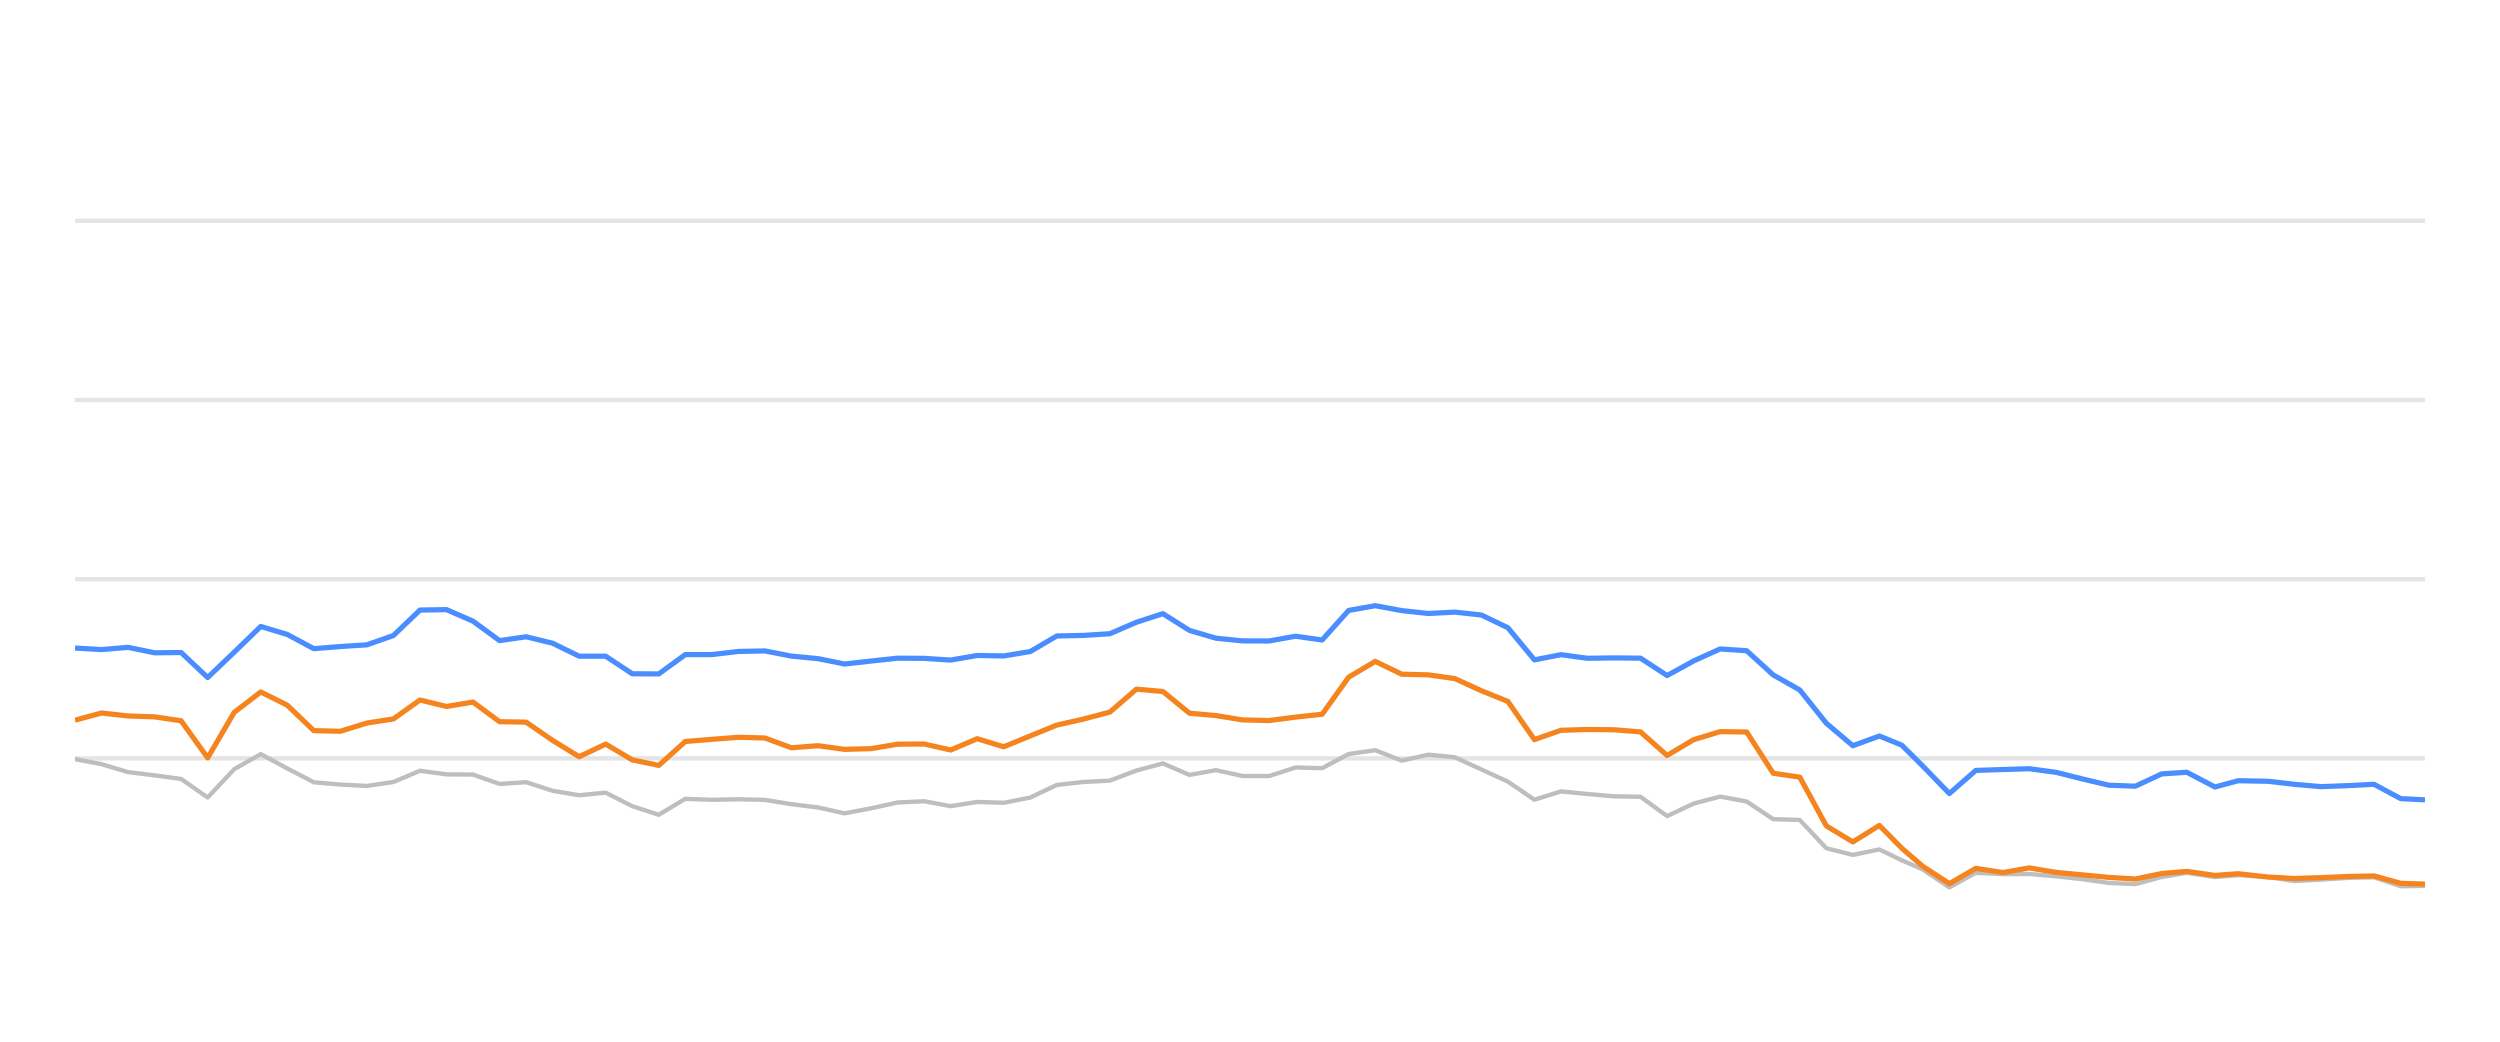
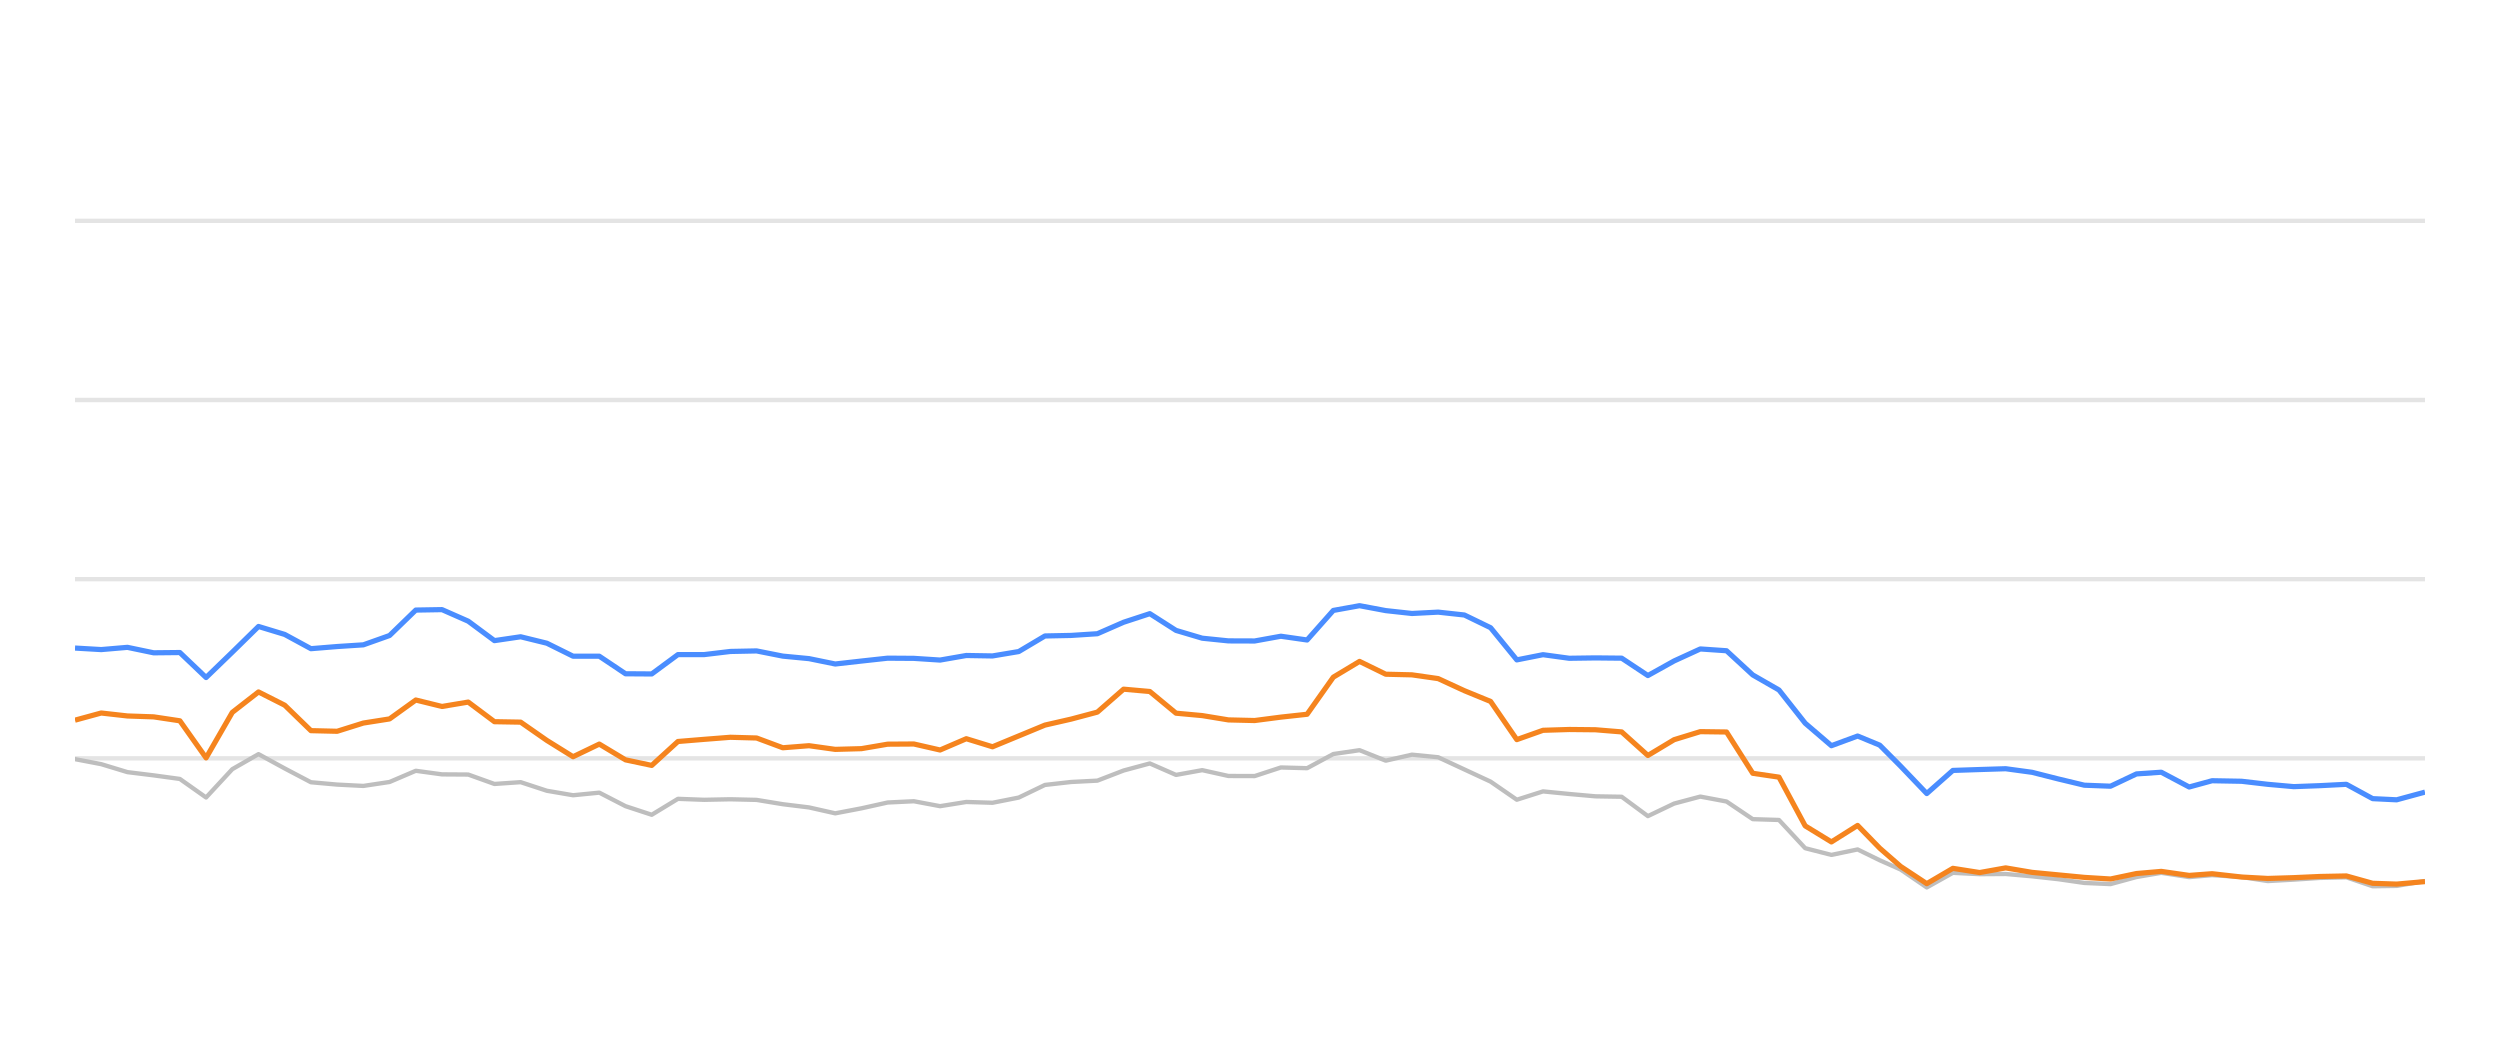
<svg xmlns="http://www.w3.org/2000/svg" width="288pt" height="120pt" viewBox="0 0 288 120" version="1.1">
  <defs>
    <style type="text/css">*{stroke-linejoin: round; stroke-linecap: butt}</style>
  </defs>
  <g id="figure_1">
    <g id="patch_1">
      <path d="M 0 120  L 288 120  L 288 0  L 0 0  L 0 120  z " style="fill: none; opacity: 0" />
    </g>
    <g id="axes_1">
      <g id="patch_2">
        <path d="M 8.64 108  L 279.36 108  L 279.36 4.8  L 8.64 4.8  L 8.64 108  z " style="fill: none" />
      </g>
      <g id="matplotlib.axis_1" />
      <g id="matplotlib.axis_2" />
      <g id="line2d_1">
-         <path d="M 8.64 87.36  L 279.36 87.36  " clip-path="url(#pab70f228ca)" style="fill: none; stroke: #b2b2b2; stroke-opacity: 0.35; stroke-width: 0.5; stroke-linecap: square" />
+         <path d="M 8.64 87.36  L 279.36 87.36  " clip-path="url(#p7758ac3f10)" style="fill: none; stroke: #b2b2b2; stroke-opacity: 0.35; stroke-width: 0.5; stroke-linecap: square" />
      </g>
      <g id="line2d_2">
-         <path d="M 8.64 66.72  L 279.36 66.72  " clip-path="url(#pab70f228ca)" style="fill: none; stroke: #b2b2b2; stroke-opacity: 0.35; stroke-width: 0.5; stroke-linecap: square" />
+         <path d="M 8.64 66.72  L 279.36 66.72  " clip-path="url(#p7758ac3f10)" style="fill: none; stroke: #b2b2b2; stroke-opacity: 0.35; stroke-width: 0.5; stroke-linecap: square" />
      </g>
      <g id="line2d_3">
-         <path d="M 8.64 46.08  L 279.36 46.08  " clip-path="url(#pab70f228ca)" style="fill: none; stroke: #b2b2b2; stroke-opacity: 0.35; stroke-width: 0.5; stroke-linecap: square" />
+         <path d="M 8.64 46.08  L 279.36 46.08  " clip-path="url(#p7758ac3f10)" style="fill: none; stroke: #b2b2b2; stroke-opacity: 0.35; stroke-width: 0.5; stroke-linecap: square" />
      </g>
      <g id="line2d_4">
-         <path d="M 8.64 25.44  L 279.36 25.44  " clip-path="url(#pab70f228ca)" style="fill: none; stroke: #b2b2b2; stroke-opacity: 0.35; stroke-width: 0.5; stroke-linecap: square" />
+         <path d="M 8.64 25.44  L 279.36 25.44  " clip-path="url(#p7758ac3f10)" style="fill: none; stroke: #b2b2b2; stroke-opacity: 0.35; stroke-width: 0.5; stroke-linecap: square" />
      </g>
      <g id="line2d_5">
-         <path d="M 8.64 87.453  L 11.697 88.031  L 14.754 88.949  L 17.81 89.321  L 20.867 89.734  L 23.924 91.87  L 26.981 88.609  L 30.038 86.875  L 33.094 88.526  L 36.151 90.115  L 39.208 90.384  L 42.265 90.539  L 45.322 90.084  L 48.378 88.794  L 51.435 89.207  L 54.492 89.228  L 57.549 90.312  L 60.606 90.105  L 63.663 91.096  L 66.719 91.612  L 69.776 91.313  L 72.833 92.871  L 75.89 93.862  L 78.947 92.025  L 82.003 92.138  L 85.06 92.076  L 88.117 92.148  L 91.174 92.644  L 94.231 93.015  L 97.287 93.696  L 100.344 93.119  L 103.401 92.448  L 106.458 92.303  L 109.515 92.871  L 112.571 92.386  L 115.628 92.479  L 118.685 91.88  L 121.742 90.425  L 124.799 90.084  L 127.855 89.93  L 130.912 88.764  L 133.969 87.948  L 137.026 89.269  L 140.083 88.722  L 143.139 89.393  L 146.196 89.403  L 149.253 88.413  L 152.31 88.495  L 155.367 86.865  L 158.424 86.421  L 161.48 87.628  L 164.537 86.937  L 167.594 87.236  L 170.651 88.64  L 173.708 90.043  L 176.764 92.128  L 179.821 91.168  L 182.878 91.467  L 185.935 91.736  L 188.992 91.787  L 192.048 94.016  L 195.105 92.572  L 198.162 91.767  L 201.219 92.334  L 204.276 94.367  L 207.332 94.46  L 210.389 97.711  L 213.446 98.485  L 216.503 97.855  L 219.083 99.104  L 221.513 100.167  L 224.568 102.231  L 227.612 100.549  L 230.738 100.704  L 233.77 100.683  L 236.844 100.951  L 239.895 101.282  L 242.94 101.715  L 245.996 101.849  L 249.016 101.034  L 251.912 100.549  L 255.165 101.044  L 257.838 100.817  L 261.274 101.034  L 264.327 101.498  L 267.366 101.333  L 270.404 101.137  L 273.495 101.065  L 276.561 102.097  L 279.36 102.056  " clip-path="url(#pab70f228ca)" style="fill: none; stroke: #bebebe; stroke-width: 0.5; stroke-linecap: round" />
+         <path d="M 8.64 87.453  L 11.66 88.031  L 14.68 88.949  L 17.7 89.321  L 20.72 89.734  L 23.74 91.87  L 26.76 88.609  L 29.78 86.875  L 32.8 88.526  L 35.82 90.115  L 38.839 90.384  L 41.859 90.539  L 44.879 90.084  L 47.899 88.794  L 50.919 89.207  L 53.939 89.228  L 56.959 90.312  L 59.979 90.105  L 62.999 91.096  L 66.019 91.612  L 69.039 91.313  L 72.059 92.871  L 75.079 93.862  L 78.099 92.025  L 81.119 92.138  L 84.139 92.076  L 87.159 92.148  L 90.179 92.644  L 93.199 93.015  L 96.219 93.696  L 99.238 93.119  L 102.258 92.448  L 105.278 92.303  L 108.298 92.871  L 111.318 92.386  L 114.338 92.479  L 117.358 91.88  L 120.378 90.425  L 123.398 90.084  L 126.418 89.93  L 129.438 88.764  L 132.458 87.948  L 135.478 89.269  L 138.498 88.722  L 141.518 89.393  L 144.538 89.403  L 147.558 88.413  L 150.578 88.495  L 153.598 86.865  L 156.618 86.421  L 159.637 87.628  L 162.657 86.937  L 165.677 87.236  L 168.697 88.64  L 171.717 90.043  L 174.737 92.128  L 177.757 91.168  L 180.777 91.467  L 183.797 91.736  L 186.817 91.787  L 189.837 94.016  L 192.857 92.572  L 195.877 91.767  L 198.897 92.334  L 201.917 94.367  L 204.937 94.46  L 207.957 97.711  L 210.977 98.485  L 213.997 97.855  L 216.546 99.104  L 218.946 100.167  L 221.964 102.231  L 224.971 100.549  L 228.06 100.704  L 231.055 100.683  L 234.093 100.951  L 237.106 101.282  L 240.115 101.715  L 243.134 101.849  L 246.118 101.034  L 248.979 100.549  L 252.192 101.044  L 254.833 100.817  L 258.227 101.034  L 261.244 101.498  L 264.246 101.333  L 267.247 101.137  L 270.302 101.065  L 273.331 102.097  L 276.096 102.056  L 279.36 101.498  " clip-path="url(#p7758ac3f10)" style="fill: none; stroke: #bebebe; stroke-width: 0.5; stroke-linecap: round" />
      </g>
      <g id="line2d_6">
-         <path d="M 8.64 74.656  L 11.697 74.832  L 14.754 74.574  L 17.81 75.203  L 20.867 75.172  L 23.924 78.051  L 26.981 75.131  L 30.038 72.169  L 33.094 73.087  L 36.151 74.728  L 39.208 74.481  L 42.265 74.285  L 45.322 73.211  L 48.378 70.28  L 51.435 70.229  L 54.492 71.56  L 57.549 73.8  L 60.606 73.356  L 63.663 74.099  L 66.719 75.595  L 69.776 75.595  L 72.833 77.618  L 75.89 77.639  L 78.947 75.409  L 82.003 75.409  L 85.06 75.048  L 88.117 74.986  L 91.174 75.585  L 94.231 75.874  L 97.287 76.493  L 100.344 76.152  L 103.401 75.822  L 106.458 75.843  L 109.515 76.039  L 112.571 75.513  L 115.628 75.564  L 118.685 75.059  L 121.742 73.263  L 124.799 73.201  L 127.855 73.005  L 130.912 71.684  L 133.969 70.693  L 137.026 72.623  L 140.083 73.521  L 143.139 73.83  L 146.196 73.841  L 149.253 73.294  L 152.31 73.727  L 155.367 70.322  L 158.424 69.775  L 161.48 70.342  L 164.537 70.673  L 167.594 70.518  L 170.651 70.848  L 173.708 72.313  L 176.764 76.018  L 179.821 75.42  L 182.878 75.833  L 185.935 75.791  L 188.992 75.822  L 192.048 77.824  L 195.105 76.142  L 198.162 74.759  L 201.219 74.966  L 204.276 77.752  L 207.332 79.486  L 210.389 83.315  L 213.446 85.905  L 216.503 84.79  L 219.083 85.843  L 221.513 88.258  L 224.568 91.416  L 227.612 88.753  L 230.738 88.65  L 233.77 88.557  L 236.844 88.97  L 239.895 89.734  L 242.94 90.456  L 245.996 90.57  L 249.016 89.156  L 251.912 88.96  L 255.165 90.662  L 257.838 89.94  L 261.274 90.002  L 264.327 90.353  L 267.366 90.621  L 270.404 90.508  L 273.495 90.353  L 276.561 92.004  L 279.36 92.138  " clip-path="url(#pab70f228ca)" style="fill: none; stroke: #4a8dff; stroke-width: 0.6" />
+         <path d="M 8.64 74.656  L 11.66 74.832  L 14.68 74.574  L 17.7 75.203  L 20.72 75.172  L 23.74 78.051  L 26.76 75.131  L 29.78 72.169  L 32.8 73.087  L 35.82 74.728  L 38.839 74.481  L 41.859 74.285  L 44.879 73.211  L 47.899 70.28  L 50.919 70.229  L 53.939 71.56  L 56.959 73.8  L 59.979 73.356  L 62.999 74.099  L 66.019 75.595  L 69.039 75.595  L 72.059 77.618  L 75.079 77.639  L 78.099 75.409  L 81.119 75.409  L 84.139 75.048  L 87.159 74.986  L 90.179 75.585  L 93.199 75.874  L 96.219 76.493  L 99.238 76.152  L 102.258 75.822  L 105.278 75.843  L 108.298 76.039  L 111.318 75.513  L 114.338 75.564  L 117.358 75.059  L 120.378 73.263  L 123.398 73.201  L 126.418 73.005  L 129.438 71.684  L 132.458 70.693  L 135.478 72.623  L 138.498 73.521  L 141.518 73.83  L 144.538 73.841  L 147.558 73.294  L 150.578 73.727  L 153.598 70.322  L 156.618 69.775  L 159.637 70.342  L 162.657 70.673  L 165.677 70.518  L 168.697 70.848  L 171.717 72.313  L 174.737 76.018  L 177.757 75.42  L 180.777 75.833  L 183.797 75.791  L 186.817 75.822  L 189.837 77.824  L 192.857 76.142  L 195.877 74.759  L 198.897 74.966  L 201.917 77.752  L 204.937 79.486  L 207.957 83.315  L 210.977 85.905  L 213.997 84.79  L 216.546 85.843  L 218.946 88.258  L 221.964 91.416  L 224.971 88.753  L 228.06 88.65  L 231.055 88.557  L 234.093 88.97  L 237.106 89.734  L 240.115 90.456  L 243.134 90.57  L 246.118 89.156  L 248.979 88.96  L 252.192 90.662  L 254.833 89.94  L 258.227 90.002  L 261.244 90.353  L 264.246 90.621  L 267.247 90.508  L 270.302 90.353  L 273.331 92.004  L 276.096 92.138  L 279.36 91.251  " clip-path="url(#p7758ac3f10)" style="fill: none; stroke: #4a8dff; stroke-width: 0.6" />
      </g>
      <g id="line2d_7">
-         <path d="M 8.64 82.964  L 11.697 82.138  L 14.754 82.479  L 17.81 82.582  L 20.867 83.036  L 23.924 87.308  L 26.981 82.066  L 30.038 79.713  L 33.094 81.24  L 36.151 84.171  L 39.208 84.243  L 42.265 83.294  L 45.322 82.819  L 48.378 80.642  L 51.435 81.385  L 54.492 80.879  L 57.549 83.139  L 60.606 83.191  L 63.663 85.296  L 66.719 87.174  L 69.776 85.719  L 72.833 87.535  L 75.89 88.175  L 78.947 85.42  L 82.003 85.172  L 85.06 84.935  L 88.117 85.017  L 91.174 86.142  L 94.231 85.905  L 97.287 86.328  L 100.344 86.245  L 103.401 85.729  L 106.458 85.709  L 109.515 86.4  L 112.571 85.1  L 115.628 86.029  L 118.685 84.78  L 121.742 83.531  L 124.799 82.84  L 127.855 82.035  L 130.912 79.393  L 133.969 79.661  L 137.026 82.159  L 140.083 82.437  L 143.139 82.933  L 146.196 83.005  L 149.253 82.613  L 152.31 82.283  L 155.367 78.01  L 158.424 76.194  L 161.48 77.67  L 164.537 77.742  L 167.594 78.175  L 170.651 79.568  L 173.708 80.807  L 176.764 85.203  L 179.821 84.13  L 182.878 84.037  L 185.935 84.068  L 188.992 84.316  L 192.048 87.03  L 195.105 85.213  L 198.162 84.285  L 201.219 84.326  L 204.276 89.083  L 207.332 89.527  L 210.389 95.141  L 213.446 96.989  L 216.503 95.09  L 219.083 97.711  L 221.513 99.806  L 224.568 101.798  L 227.612 100.033  L 230.738 100.518  L 233.77 99.981  L 236.844 100.497  L 239.895 100.786  L 242.94 101.075  L 245.996 101.261  L 249.016 100.632  L 251.912 100.384  L 255.165 100.848  L 257.838 100.652  L 261.274 101.034  L 264.327 101.199  L 267.366 101.106  L 270.404 100.972  L 273.495 100.91  L 276.561 101.756  L 279.36 101.849  " clip-path="url(#pab70f228ca)" style="fill: none; stroke: #f5841e; stroke-width: 0.6" />
+         <path d="M 8.64 82.964  L 11.66 82.138  L 14.68 82.479  L 17.7 82.582  L 20.72 83.036  L 23.74 87.308  L 26.76 82.066  L 29.78 79.713  L 32.8 81.24  L 35.82 84.171  L 38.839 84.243  L 41.859 83.294  L 44.879 82.819  L 47.899 80.642  L 50.919 81.385  L 53.939 80.879  L 56.959 83.139  L 59.979 83.191  L 62.999 85.296  L 66.019 87.174  L 69.039 85.719  L 72.059 87.535  L 75.079 88.175  L 78.099 85.42  L 81.119 85.172  L 84.139 84.935  L 87.159 85.017  L 90.179 86.142  L 93.199 85.905  L 96.219 86.328  L 99.238 86.245  L 102.258 85.729  L 105.278 85.709  L 108.298 86.4  L 111.318 85.1  L 114.338 86.029  L 117.358 84.78  L 120.378 83.531  L 123.398 82.84  L 126.418 82.035  L 129.438 79.393  L 132.458 79.661  L 135.478 82.159  L 138.498 82.437  L 141.518 82.933  L 144.538 83.005  L 147.558 82.613  L 150.578 82.283  L 153.598 78.01  L 156.618 76.194  L 159.637 77.67  L 162.657 77.742  L 165.677 78.175  L 168.697 79.568  L 171.717 80.807  L 174.737 85.203  L 177.757 84.13  L 180.777 84.037  L 183.797 84.068  L 186.817 84.316  L 189.837 87.03  L 192.857 85.213  L 195.877 84.285  L 198.897 84.326  L 201.917 89.083  L 204.937 89.527  L 207.957 95.141  L 210.977 96.989  L 213.997 95.09  L 216.546 97.711  L 218.946 99.806  L 221.964 101.798  L 224.971 100.033  L 228.06 100.518  L 231.055 99.981  L 234.093 100.497  L 237.106 100.786  L 240.115 101.075  L 243.134 101.261  L 246.118 100.632  L 248.979 100.384  L 252.192 100.848  L 254.833 100.652  L 258.227 101.034  L 261.244 101.199  L 264.246 101.106  L 267.247 100.972  L 270.302 100.91  L 273.331 101.756  L 276.096 101.849  L 279.36 101.56  " clip-path="url(#p7758ac3f10)" style="fill: none; stroke: #f5841e; stroke-width: 0.6" />
      </g>
    </g>
  </g>
  <defs>
-     <clipPath id="pab70f228ca">
+     <clipPath id="p7758ac3f10">
      <rect x="8.64" y="4.8" width="270.72" height="103.2" />
    </clipPath>
  </defs>
</svg>
